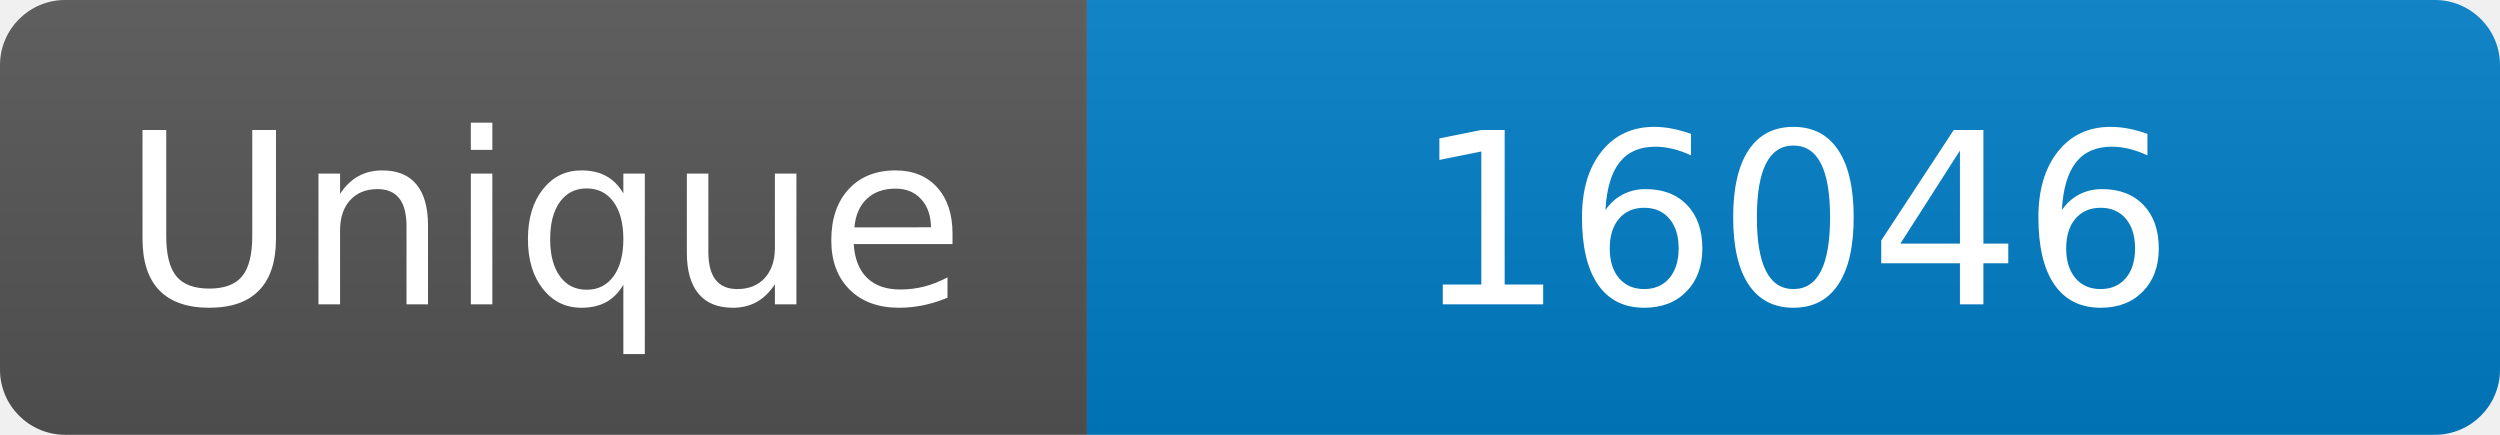
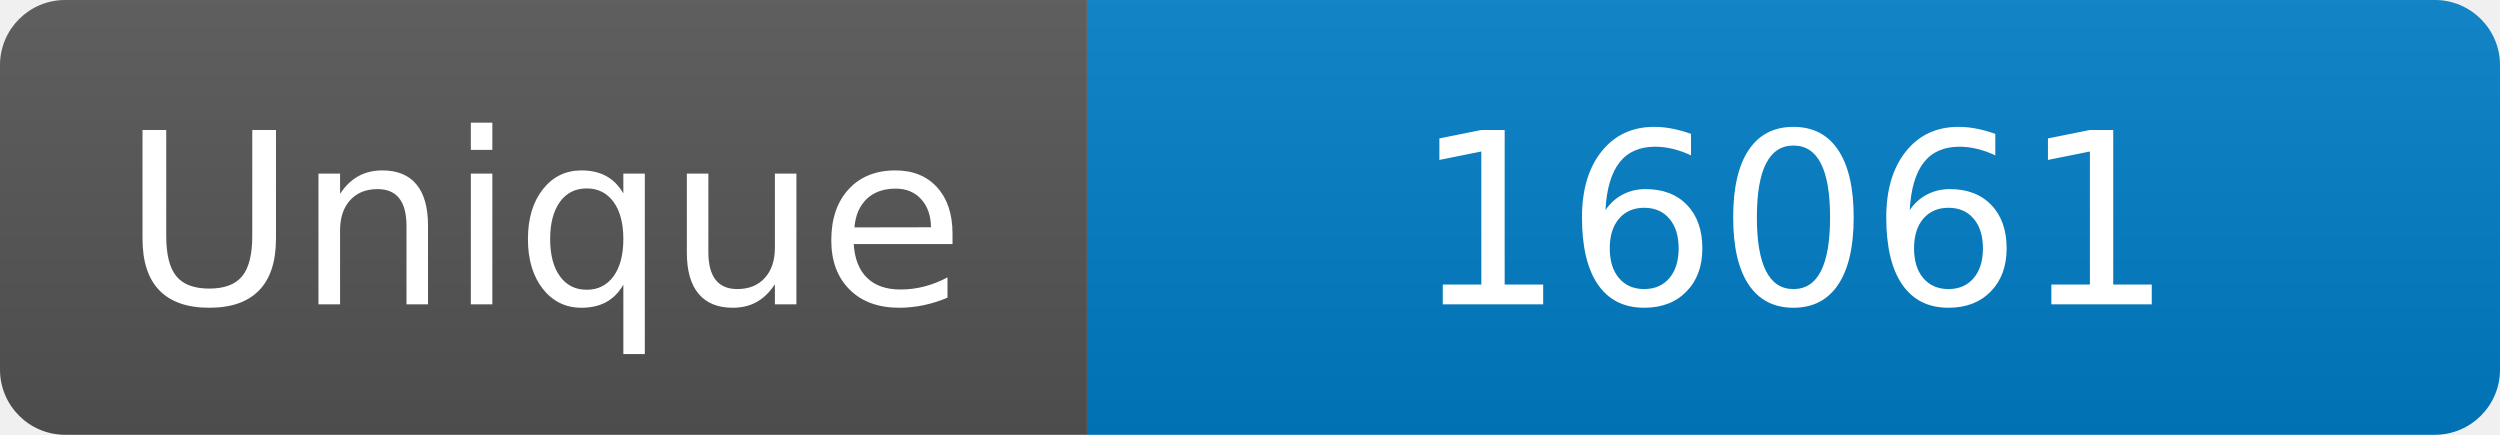
<svg xmlns="http://www.w3.org/2000/svg" width="115" height="20" role="img" aria-label="Maintained?: yes">
  <linearGradient id="s" x2="0" y2="100%">
    <stop offset="0" stop-color="#bbb" stop-opacity=".1" />
    <stop offset="1" stop-opacity=".1" />
  </linearGradient>
  <clipPath id="r">
    <rect width="115" height="20" rx="3" fill="#fff" />
  </clipPath>
  <g clip-path="url(#r)">
    <rect width="50" height="20" fill="#555" />
    <rect x="50" width="160" height="20" fill="#007ec6" />
    <rect width="115" height="20" fill="url(#s)" />
  </g>
  <g fill="#fff" text-anchor="middle" font-family="Verdana,Geneva,DejaVu Sans,sans-serif" font-size="110">
    <text x="250" y="140" transform="scale(.1)" fill="#fff">Unique</text>
-     <text x="825" y="140" transform="scale(.1)" fill="#fff">16046</text>
+     <text x="825" y="140" transform="scale(.1)" fill="#fff">16061</text>
  </g>
</svg>
